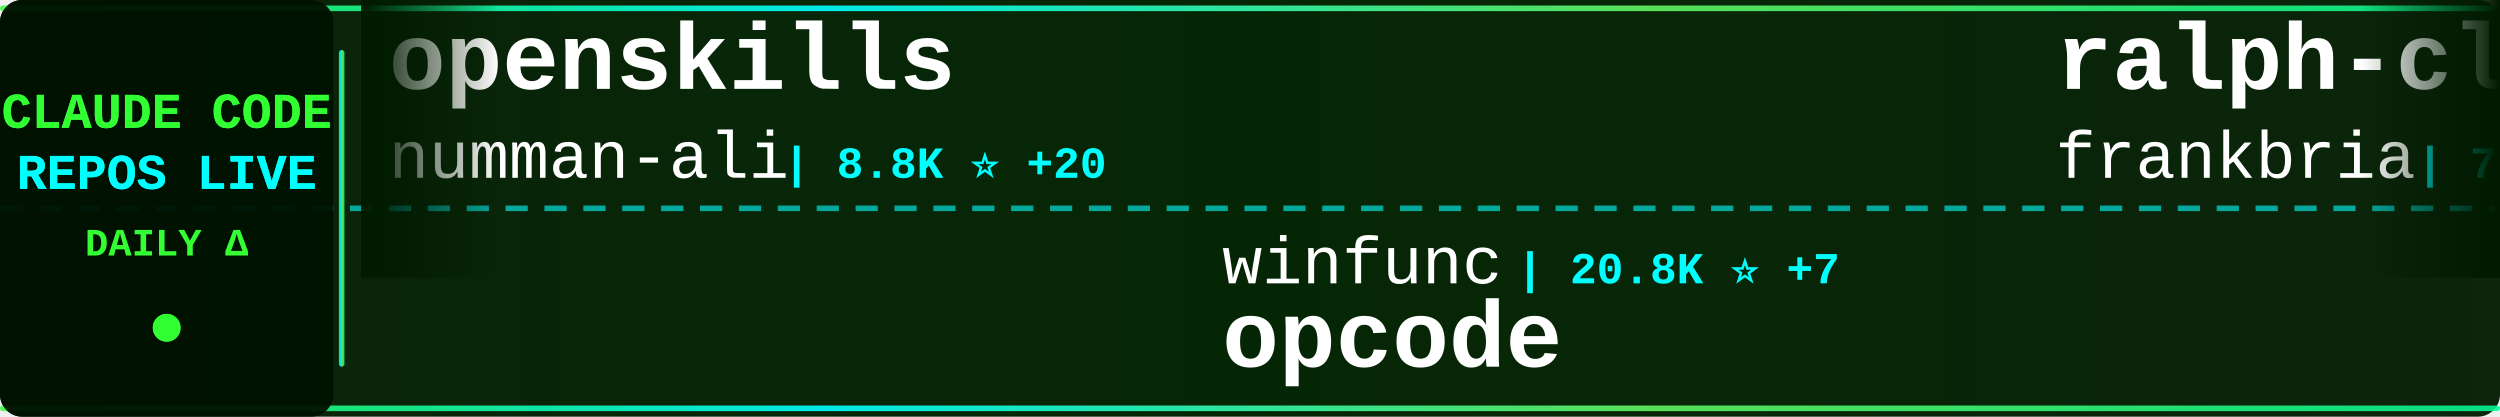
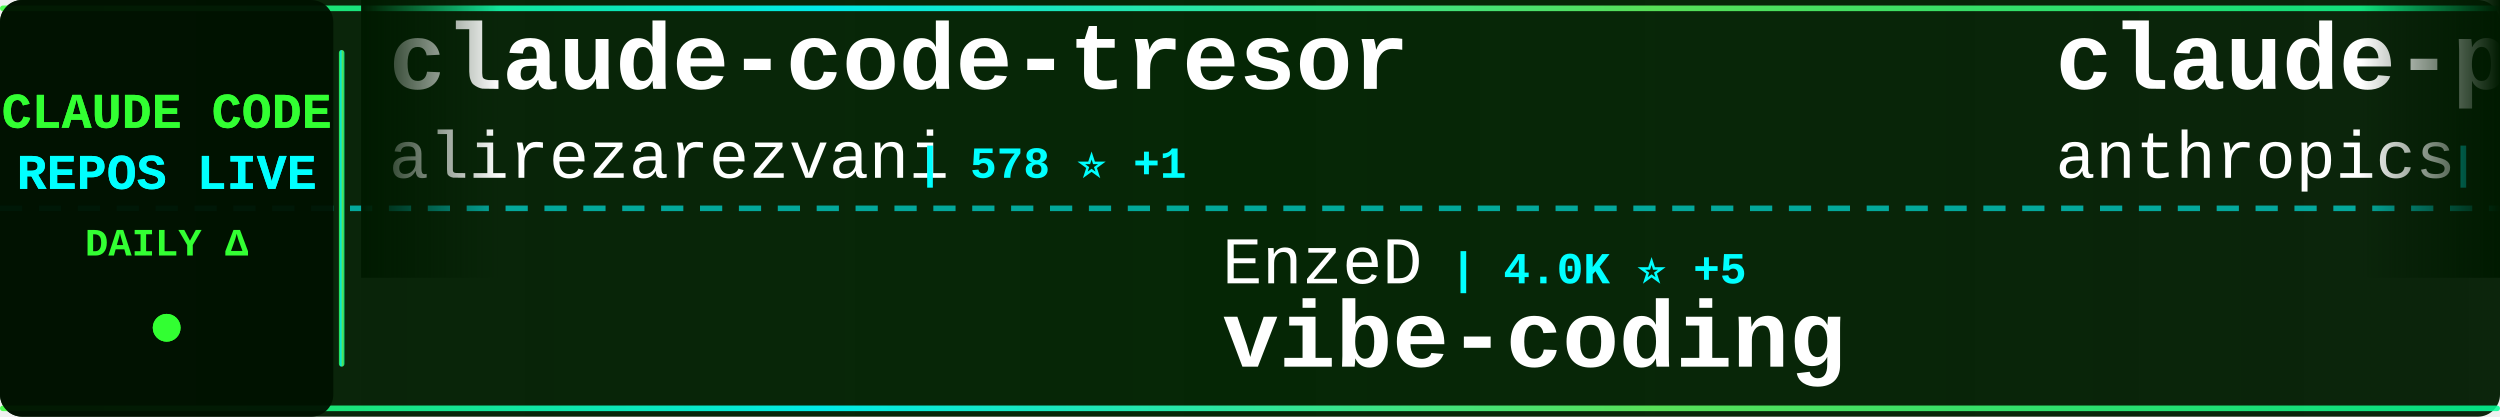
<svg xmlns="http://www.w3.org/2000/svg" width="900" height="150">
  <defs>
    <linearGradient id="tickerBg" x1="0%" y1="0%" x2="100%" y2="0%">
      <stop offset="0%" style="stop-color:#001a00;stop-opacity:0.95" />
      <stop offset="50%" style="stop-color:#002200;stop-opacity:0.98" />
      <stop offset="100%" style="stop-color:#001a00;stop-opacity:0.95" />
    </linearGradient>
    <linearGradient id="borderGrad" x1="0%" y1="0%" x2="100%" y2="0%">
      <stop offset="0%" style="stop-color:#33ff33;stop-opacity:0.85">
        <animate attributeName="stop-opacity" values="0.85;1;0.85" dur="2s" repeatCount="indefinite" />
      </stop>
      <stop offset="33%" style="stop-color:#00ffff;stop-opacity:0.9">
        <animate attributeName="stop-opacity" values="0.9;1;0.9" dur="2.2s" repeatCount="indefinite" />
      </stop>
      <stop offset="66%" style="stop-color:#66ff66;stop-opacity:0.85">
        <animate attributeName="stop-opacity" values="0.85;1;0.85" dur="1.8s" repeatCount="indefinite" />
      </stop>
      <stop offset="100%" style="stop-color:#00ff99;stop-opacity:0.85">
        <animate attributeName="stop-opacity" values="0.85;1;0.85" dur="2s" repeatCount="indefinite" />
      </stop>
    </linearGradient>
    <filter id="textGlow">
      <feGaussianBlur stdDeviation="0.1" result="coloredBlur" />
      <feMerge>
        <feMergeNode in="coloredBlur" />
        <feMergeNode in="SourceGraphic" />
      </feMerge>
    </filter>
    <filter id="metricGlow">
      <feGaussianBlur stdDeviation="0.2" result="coloredBlur" />
      <feMerge>
        <feMergeNode in="coloredBlur" />
        <feMergeNode in="SourceGraphic" />
      </feMerge>
    </filter>
    <linearGradient id="leftFade" x1="0%" y1="0%" x2="100%" y2="0%">
      <stop offset="0%" style="stop-color:#001a00;stop-opacity:1" />
      <stop offset="100%" style="stop-color:#001a00;stop-opacity:0" />
    </linearGradient>
    <linearGradient id="rightFade" x1="0%" y1="0%" x2="100%" y2="0%">
      <stop offset="0%" style="stop-color:#001a00;stop-opacity:0" />
      <stop offset="100%" style="stop-color:#001a00;stop-opacity:1" />
    </linearGradient>
  </defs>
  <rect width="900" height="150" fill="url(#tickerBg)" rx="8" />
  <rect x="0" y="2" width="900" height="2" fill="url(#borderGrad)" rx="1" />
  <rect x="0" y="146" width="900" height="2" fill="url(#borderGrad)" rx="1" />
  <line x1="0" y1="75" x2="900" y2="75" stroke="#00ffff" stroke-width="2" stroke-dasharray="8 6" opacity="0.6" />
  <rect x="0" y="0" width="120" height="150" fill="#001100" opacity="0.95" rx="8" />
  <text x="60" y="46" font-family="'Courier New', monospace" font-size="18" font-weight="bold" fill="#33ff33" text-anchor="middle" filter="url(#textGlow)">
    CLAUDE CODE
  </text>
  <text x="60" y="68" font-family="'Courier New', monospace" font-size="18" font-weight="bold" fill="#00ffff" text-anchor="middle" filter="url(#textGlow)">
    REPOS LIVE
  </text>
  <text x="60" y="92" font-family="'Courier New', monospace" font-size="14" font-weight="bold" fill="#33ff33" text-anchor="middle">
    DAILY Δ
  </text>
  <circle cx="60" cy="118" r="5" fill="#33ff33" filter="url(#metricGlow)">
    <animate attributeName="r" values="4;6;4" dur="1.5s" repeatCount="indefinite" />
    <animate attributeName="opacity" values="0.6;1;0.6" dur="1.5s" repeatCount="indefinite" />
  </circle>
  <rect x="122" y="18" width="2" height="114" fill="url(#borderGrad)" rx="1" />
  <clipPath id="tickerClip">
    <rect x="130" y="0" width="770" height="150" />
  </clipPath>
  <g clip-path="url(#tickerClip)">
    <g id="tickerItems">
      <animateTransform attributeName="transform" attributeType="XML" type="translate" from="0 0" to="-3000 0" dur="54s" repeatCount="indefinite" />
      <g transform="translate(0, 0)">
-         <text x="140" y="32" font-family="'Courier New', monospace" font-size="34" font-weight="bold" fill="#ffffff">openskills</text>
-         <text x="140" y="64" font-family="'Courier New', monospace" font-size="24" font-weight="normal" fill="#ffffff" opacity="1.0">numman-ali</text>
-         <text x="282" y="64" font-family="'Courier New', monospace" font-size="16" font-weight="bold" fill="#00ffff"> | 8.8K ⭐ +20</text>
+         <text x="140" y="32" font-family="'Courier New', monospace" font-size="34" font-weight="bold" fill="#ffffff">claude-code-tresor</text>
+         <text x="140" y="64" font-family="'Courier New', monospace" font-size="24" font-weight="normal" fill="#ffffff" opacity="1.0">alirezarezvani</text>
+         <text x="330" y="64" font-family="'Courier New', monospace" font-size="16" font-weight="bold" fill="#00ffff"> | 578 ⭐ +1</text>
      </g>
      <g transform="translate(300, 0)">
+         <text x="140" y="102" font-family="'Courier New', monospace" font-size="24" font-weight="normal" fill="#ffffff" opacity="1.0">EnzeD</text>
+         <text x="222" y="102" font-family="'Courier New', monospace" font-size="16" font-weight="bold" fill="#00ffff"> | 4.0K ⭐ +5</text>
+         <text x="140" y="132" font-family="'Courier New', monospace" font-size="34" font-weight="bold" fill="#ffffff">vibe-coding</text>
+       </g>
+       <g transform="translate(600, 0)">
+         <text x="140" y="32" font-family="'Courier New', monospace" font-size="34" font-weight="bold" fill="#ffffff">claude-plugins-official</text>
+         <text x="140" y="64" font-family="'Courier New', monospace" font-size="24" font-weight="normal" fill="#ffffff" opacity="1.0">anthropics</text>
+         <text x="282" y="64" font-family="'Courier New', monospace" font-size="16" font-weight="bold" fill="#00ffff"> | 9.5K ⭐ +98</text>
+       </g>
+       <g transform="translate(900, 0)">
+         <text x="140" y="102" font-family="'Courier New', monospace" font-size="24" font-weight="normal" fill="#ffffff" opacity="1.0">nishimoto265</text>
+         <text x="306" y="102" font-family="'Courier New', monospace" font-size="16" font-weight="bold" fill="#00ffff"> | 493 ⭐</text>
+         <text x="140" y="132" font-family="'Courier New', monospace" font-size="34" font-weight="bold" fill="#ffffff">Claude-Code-Communicatio...</text>
+       </g>
+       <g transform="translate(1200, 0)">
+         <text x="140" y="32" font-family="'Courier New', monospace" font-size="34" font-weight="bold" fill="#ffffff">Claude-Code-Development-...</text>
+         <text x="140" y="64" font-family="'Courier New', monospace" font-size="24" font-weight="normal" fill="#ffffff" opacity="1.0">peterkrueck</text>
+         <text x="294" y="64" font-family="'Courier New', monospace" font-size="16" font-weight="bold" fill="#00ffff"> | 1.3K ⭐</text>
+       </g>
+       <g transform="translate(1500, 0)">
        <text x="140" y="102" font-family="'Courier New', monospace" font-size="24" font-weight="normal" fill="#ffffff" opacity="1.0">winfunc</text>
-         <text x="246" y="102" font-family="'Courier New', monospace" font-size="16" font-weight="bold" fill="#00ffff"> | 20.8K ⭐ +7</text>
+         <text x="246" y="102" font-family="'Courier New', monospace" font-size="16" font-weight="bold" fill="#00ffff"> | 20.8K ⭐ +11</text>
        <text x="140" y="132" font-family="'Courier New', monospace" font-size="34" font-weight="bold" fill="#ffffff">opcode</text>
      </g>
-       <g transform="translate(600, 0)">
-         <text x="140" y="32" font-family="'Courier New', monospace" font-size="34" font-weight="bold" fill="#ffffff">ralph-claude-code</text>
-         <text x="140" y="64" font-family="'Courier New', monospace" font-size="24" font-weight="normal" fill="#ffffff" opacity="1.0">frankbria</text>
-         <text x="270" y="64" font-family="'Courier New', monospace" font-size="16" font-weight="bold" fill="#00ffff"> | 7.6K ⭐ +26</text>
-       </g>
-       <g transform="translate(900, 0)">
-         <text x="140" y="102" font-family="'Courier New', monospace" font-size="24" font-weight="normal" fill="#ffffff" opacity="1.0">RichardAtCT</text>
-         <text x="294" y="102" font-family="'Courier New', monospace" font-size="16" font-weight="bold" fill="#00ffff"> | 2.0K ⭐ +17</text>
-         <text x="140" y="132" font-family="'Courier New', monospace" font-size="34" font-weight="bold" fill="#ffffff">claude-code-telegram</text>
-       </g>
-       <g transform="translate(1200, 0)">
-         <text x="140" y="32" font-family="'Courier New', monospace" font-size="34" font-weight="bold" fill="#ffffff">Claude-Code</text>
-         <text x="140" y="64" font-family="'Courier New', monospace" font-size="24" font-weight="normal" fill="#ffffff" opacity="1.0">lyconear</text>
-         <text x="258" y="64" font-family="'Courier New', monospace" font-size="16" font-weight="bold" fill="#00ffff"> | 4 ⭐</text>
-       </g>
-       <g transform="translate(1500, 0)">
-         <text x="140" y="102" font-family="'Courier New', monospace" font-size="24" font-weight="normal" fill="#ffffff" opacity="1.0">slopus</text>
-         <text x="234" y="102" font-family="'Courier New', monospace" font-size="16" font-weight="bold" fill="#00ffff"> | 14.5K ⭐ +82</text>
-         <text x="140" y="132" font-family="'Courier New', monospace" font-size="34" font-weight="bold" fill="#ffffff">happy</text>
-       </g>
      <g transform="translate(1800, 0)">
-         <text x="140" y="32" font-family="'Courier New', monospace" font-size="34" font-weight="bold" fill="#ffffff">awesome-claude-code-suba...</text>
-         <text x="140" y="64" font-family="'Courier New', monospace" font-size="24" font-weight="normal" fill="#ffffff" opacity="1.0">VoltAgent</text>
-         <text x="270" y="64" font-family="'Courier New', monospace" font-size="16" font-weight="bold" fill="#00ffff"> | 12.9K ⭐ +109</text>
+         <text x="140" y="32" font-family="'Courier New', monospace" font-size="34" font-weight="bold" fill="#ffffff">claude-code-best-practic...</text>
+         <text x="140" y="64" font-family="'Courier New', monospace" font-size="24" font-weight="normal" fill="#ffffff" opacity="1.0">shanraisshan</text>
+         <text x="306" y="64" font-family="'Courier New', monospace" font-size="16" font-weight="bold" fill="#00ffff"> | 12.7K ⭐ +346</text>
      </g>
      <g transform="translate(2100, 0)">
+         <text x="140" y="102" font-family="'Courier New', monospace" font-size="24" font-weight="normal" fill="#ffffff" opacity="1.0">disler</text>
+         <text x="234" y="102" font-family="'Courier New', monospace" font-size="16" font-weight="bold" fill="#00ffff"> | 3.2K ⭐ +5</text>
+         <text x="140" y="132" font-family="'Courier New', monospace" font-size="34" font-weight="bold" fill="#ffffff">claude-code-hooks-master...</text>
+       </g>
+       <g transform="translate(2400, 0)">
+         <text x="140" y="32" font-family="'Courier New', monospace" font-size="34" font-weight="bold" fill="#ffffff">claude-coder</text>
+         <text x="140" y="64" font-family="'Courier New', monospace" font-size="24" font-weight="normal" fill="#ffffff" opacity="1.0">kodu-ai</text>
+         <text x="246" y="64" font-family="'Courier New', monospace" font-size="16" font-weight="bold" fill="#00ffff"> | 5.3K ⭐ +2</text>
+       </g>
+       <g transform="translate(2700, 0)">
        <text x="140" y="102" font-family="'Courier New', monospace" font-size="24" font-weight="normal" fill="#ffffff" opacity="1.0">d-kimuson</text>
-         <text x="270" y="102" font-family="'Courier New', monospace" font-size="16" font-weight="bold" fill="#00ffff"> | 952 ⭐ +2</text>
+         <text x="270" y="102" font-family="'Courier New', monospace" font-size="16" font-weight="bold" fill="#00ffff"> | 953 ⭐ +2</text>
        <text x="140" y="132" font-family="'Courier New', monospace" font-size="34" font-weight="bold" fill="#ffffff">claude-code-viewer</text>
      </g>
-       <g transform="translate(2400, 0)">
-         <text x="140" y="32" font-family="'Courier New', monospace" font-size="34" font-weight="bold" fill="#ffffff">free-claude-code</text>
-         <text x="140" y="64" font-family="'Courier New', monospace" font-size="24" font-weight="normal" fill="#ffffff" opacity="1.0">Alishahryar1</text>
-         <text x="306" y="64" font-family="'Courier New', monospace" font-size="16" font-weight="bold" fill="#00ffff"> | 839 ⭐ +9</text>
-       </g>
-       <g transform="translate(2700, 0)">
-         <text x="140" y="102" font-family="'Courier New', monospace" font-size="24" font-weight="normal" fill="#ffffff" opacity="1.0">EveryInc</text>
-         <text x="258" y="102" font-family="'Courier New', monospace" font-size="16" font-weight="bold" fill="#00ffff"> | 10.1K ⭐ +53</text>
-         <text x="140" y="132" font-family="'Courier New', monospace" font-size="34" font-weight="bold" fill="#ffffff">compound-engineering-plu...</text>
-       </g>
      <g transform="translate(3000, 0)">
-         <text x="140" y="32" font-family="'Courier New', monospace" font-size="34" font-weight="bold" fill="#ffffff">openskills</text>
-         <text x="140" y="64" font-family="'Courier New', monospace" font-size="24" font-weight="normal" fill="#ffffff" opacity="1.0">numman-ali</text>
-         <text x="282" y="64" font-family="'Courier New', monospace" font-size="16" font-weight="bold" fill="#00ffff"> | 8.8K ⭐ +20</text>
+         <text x="140" y="32" font-family="'Courier New', monospace" font-size="34" font-weight="bold" fill="#ffffff">claude-code-tresor</text>
+         <text x="140" y="64" font-family="'Courier New', monospace" font-size="24" font-weight="normal" fill="#ffffff" opacity="1.0">alirezarezvani</text>
+         <text x="330" y="64" font-family="'Courier New', monospace" font-size="16" font-weight="bold" fill="#00ffff"> | 578 ⭐ +1</text>
      </g>
      <g transform="translate(3300, 0)">
-         <text x="140" y="102" font-family="'Courier New', monospace" font-size="24" font-weight="normal" fill="#ffffff" opacity="1.0">winfunc</text>
-         <text x="246" y="102" font-family="'Courier New', monospace" font-size="16" font-weight="bold" fill="#00ffff"> | 20.8K ⭐ +7</text>
-         <text x="140" y="132" font-family="'Courier New', monospace" font-size="34" font-weight="bold" fill="#ffffff">opcode</text>
+         <text x="140" y="102" font-family="'Courier New', monospace" font-size="24" font-weight="normal" fill="#ffffff" opacity="1.0">EnzeD</text>
+         <text x="222" y="102" font-family="'Courier New', monospace" font-size="16" font-weight="bold" fill="#00ffff"> | 4.0K ⭐ +5</text>
+         <text x="140" y="132" font-family="'Courier New', monospace" font-size="34" font-weight="bold" fill="#ffffff">vibe-coding</text>
      </g>
      <g transform="translate(3600, 0)">
-         <text x="140" y="32" font-family="'Courier New', monospace" font-size="34" font-weight="bold" fill="#ffffff">ralph-claude-code</text>
-         <text x="140" y="64" font-family="'Courier New', monospace" font-size="24" font-weight="normal" fill="#ffffff" opacity="1.0">frankbria</text>
-         <text x="270" y="64" font-family="'Courier New', monospace" font-size="16" font-weight="bold" fill="#00ffff"> | 7.6K ⭐ +26</text>
+         <text x="140" y="32" font-family="'Courier New', monospace" font-size="34" font-weight="bold" fill="#ffffff">claude-plugins-official</text>
+         <text x="140" y="64" font-family="'Courier New', monospace" font-size="24" font-weight="normal" fill="#ffffff" opacity="1.0">anthropics</text>
+         <text x="282" y="64" font-family="'Courier New', monospace" font-size="16" font-weight="bold" fill="#00ffff"> | 9.5K ⭐ +98</text>
      </g>
      <g transform="translate(3900, 0)">
-         <text x="140" y="102" font-family="'Courier New', monospace" font-size="24" font-weight="normal" fill="#ffffff" opacity="1.0">RichardAtCT</text>
-         <text x="294" y="102" font-family="'Courier New', monospace" font-size="16" font-weight="bold" fill="#00ffff"> | 2.0K ⭐ +17</text>
-         <text x="140" y="132" font-family="'Courier New', monospace" font-size="34" font-weight="bold" fill="#ffffff">claude-code-telegram</text>
+         <text x="140" y="102" font-family="'Courier New', monospace" font-size="24" font-weight="normal" fill="#ffffff" opacity="1.0">nishimoto265</text>
+         <text x="306" y="102" font-family="'Courier New', monospace" font-size="16" font-weight="bold" fill="#00ffff"> | 493 ⭐</text>
+         <text x="140" y="132" font-family="'Courier New', monospace" font-size="34" font-weight="bold" fill="#ffffff">Claude-Code-Communicatio...</text>
      </g>
    </g>
  </g>
  <rect x="130" y="0" width="50" height="100" fill="url(#leftFade)" />
  <rect x="850" y="0" width="50" height="100" fill="url(#rightFade)" />
</svg>
